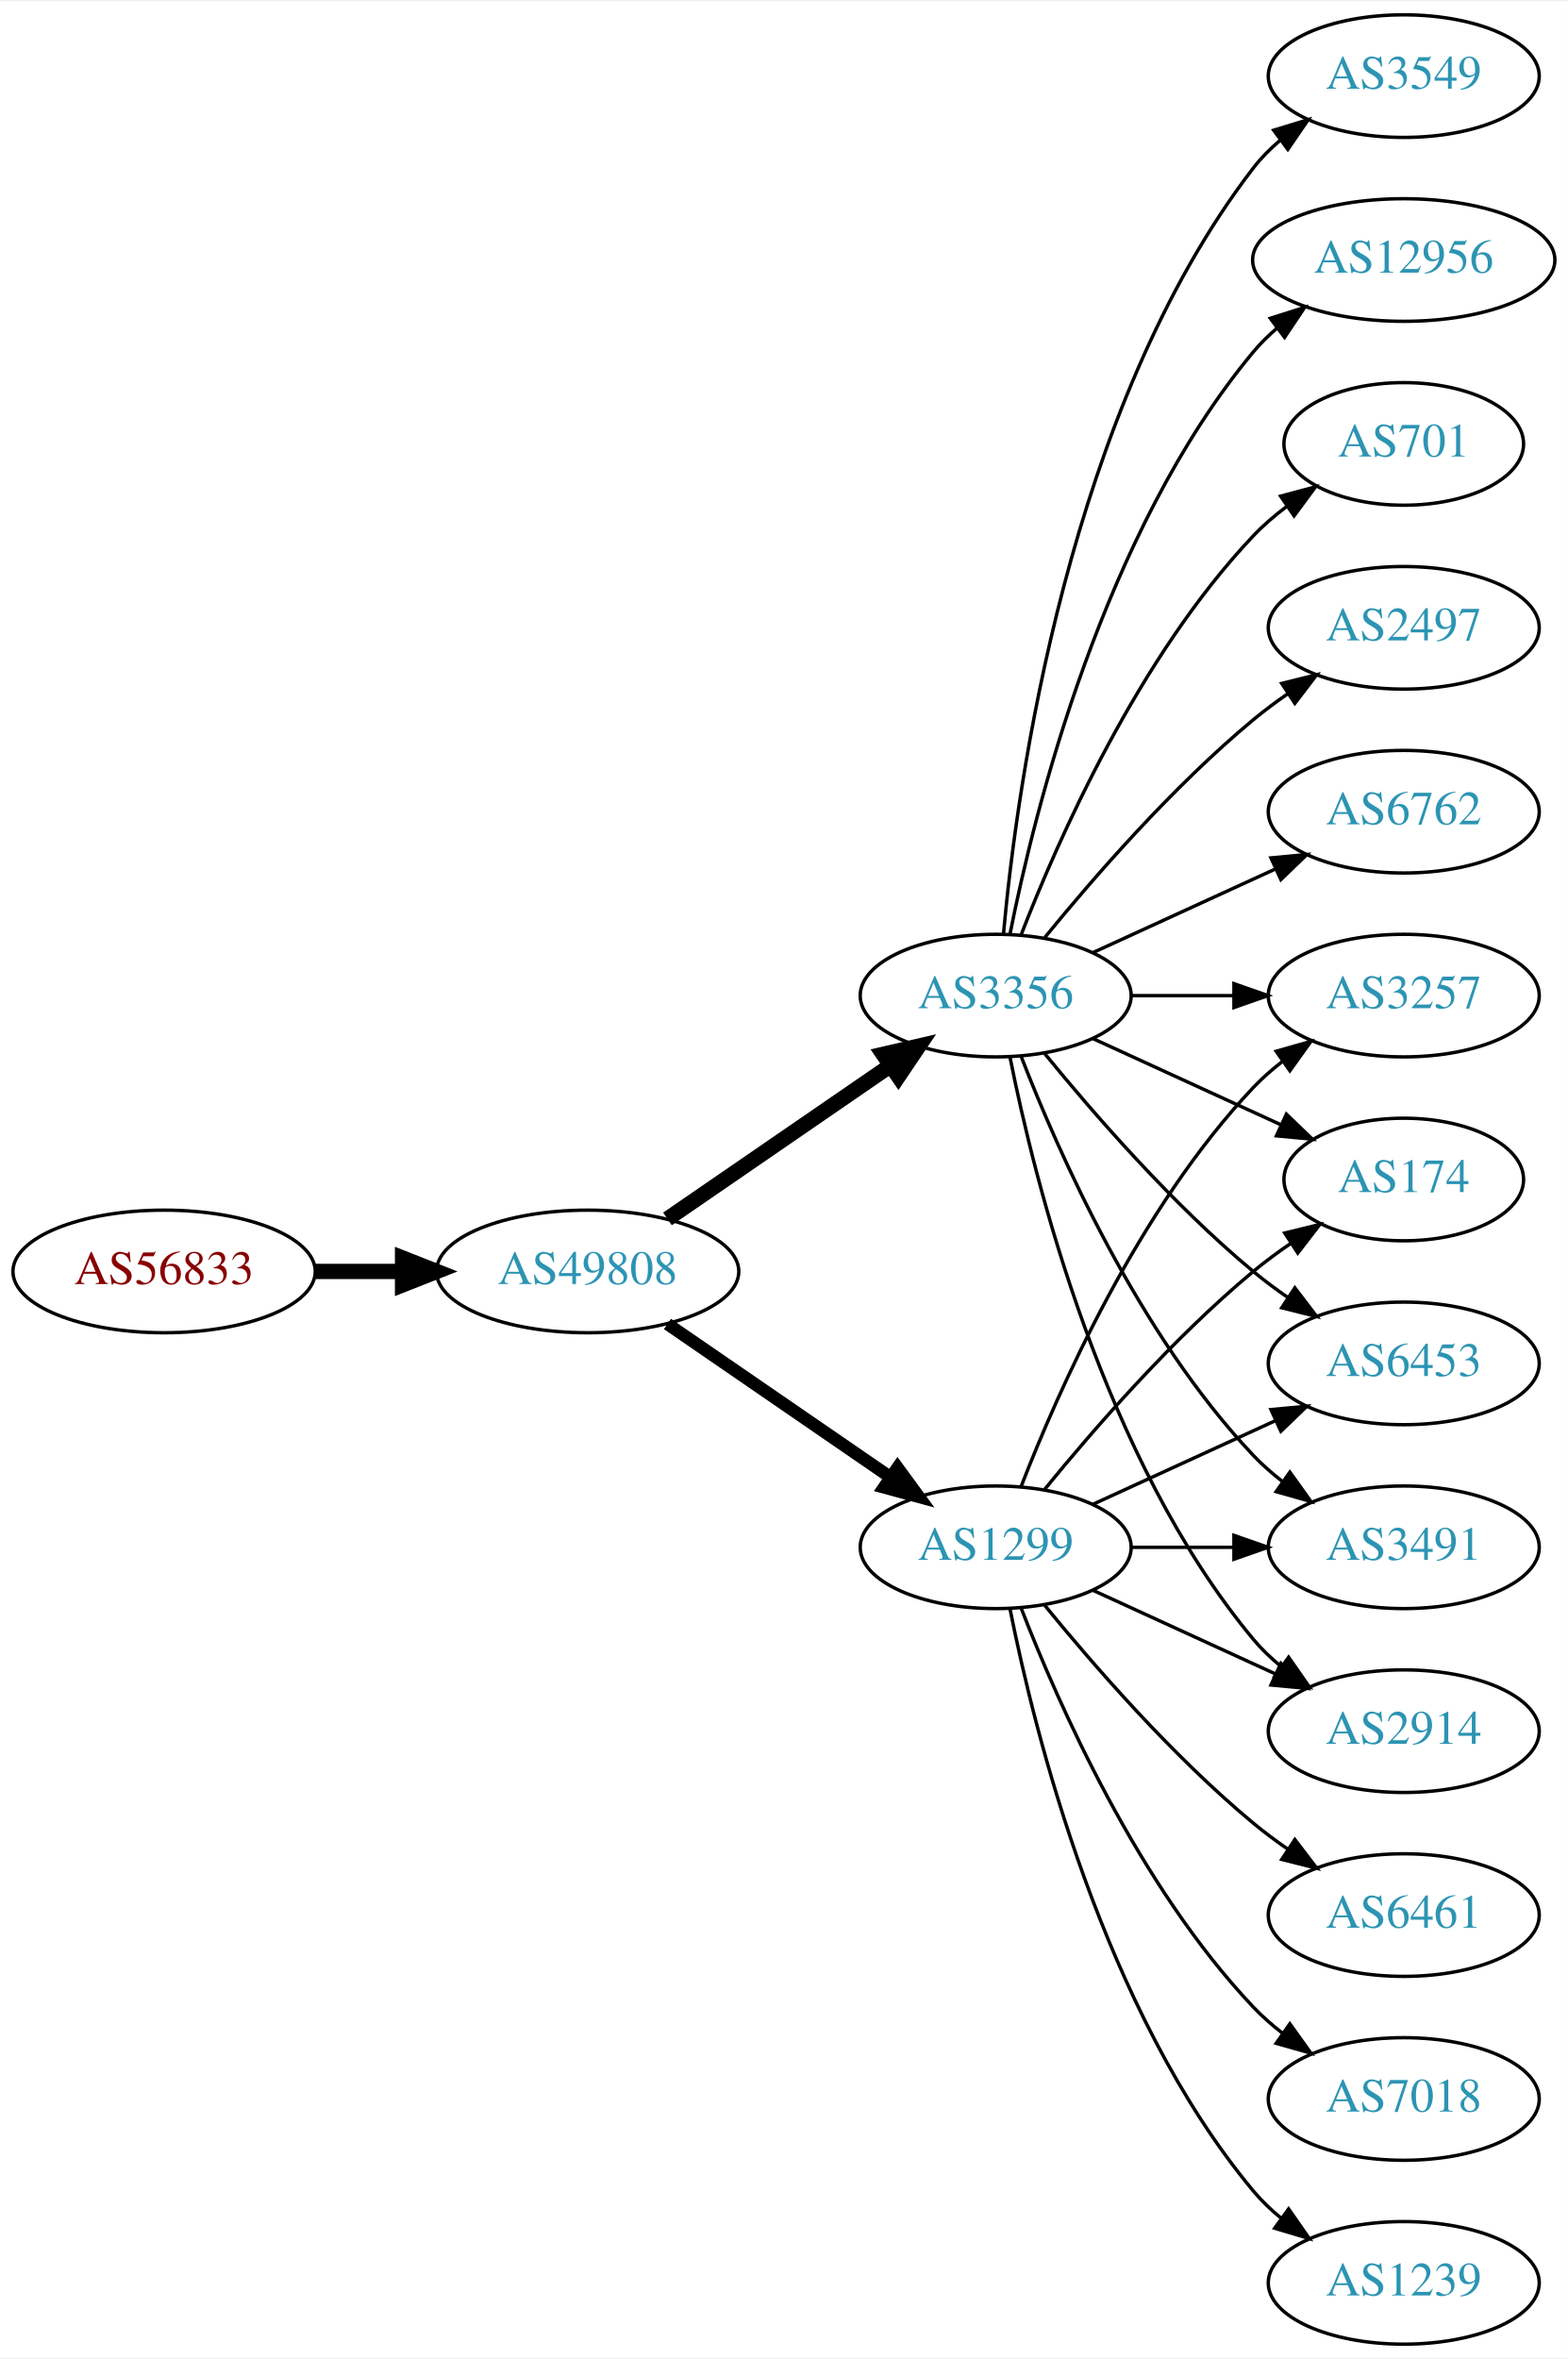
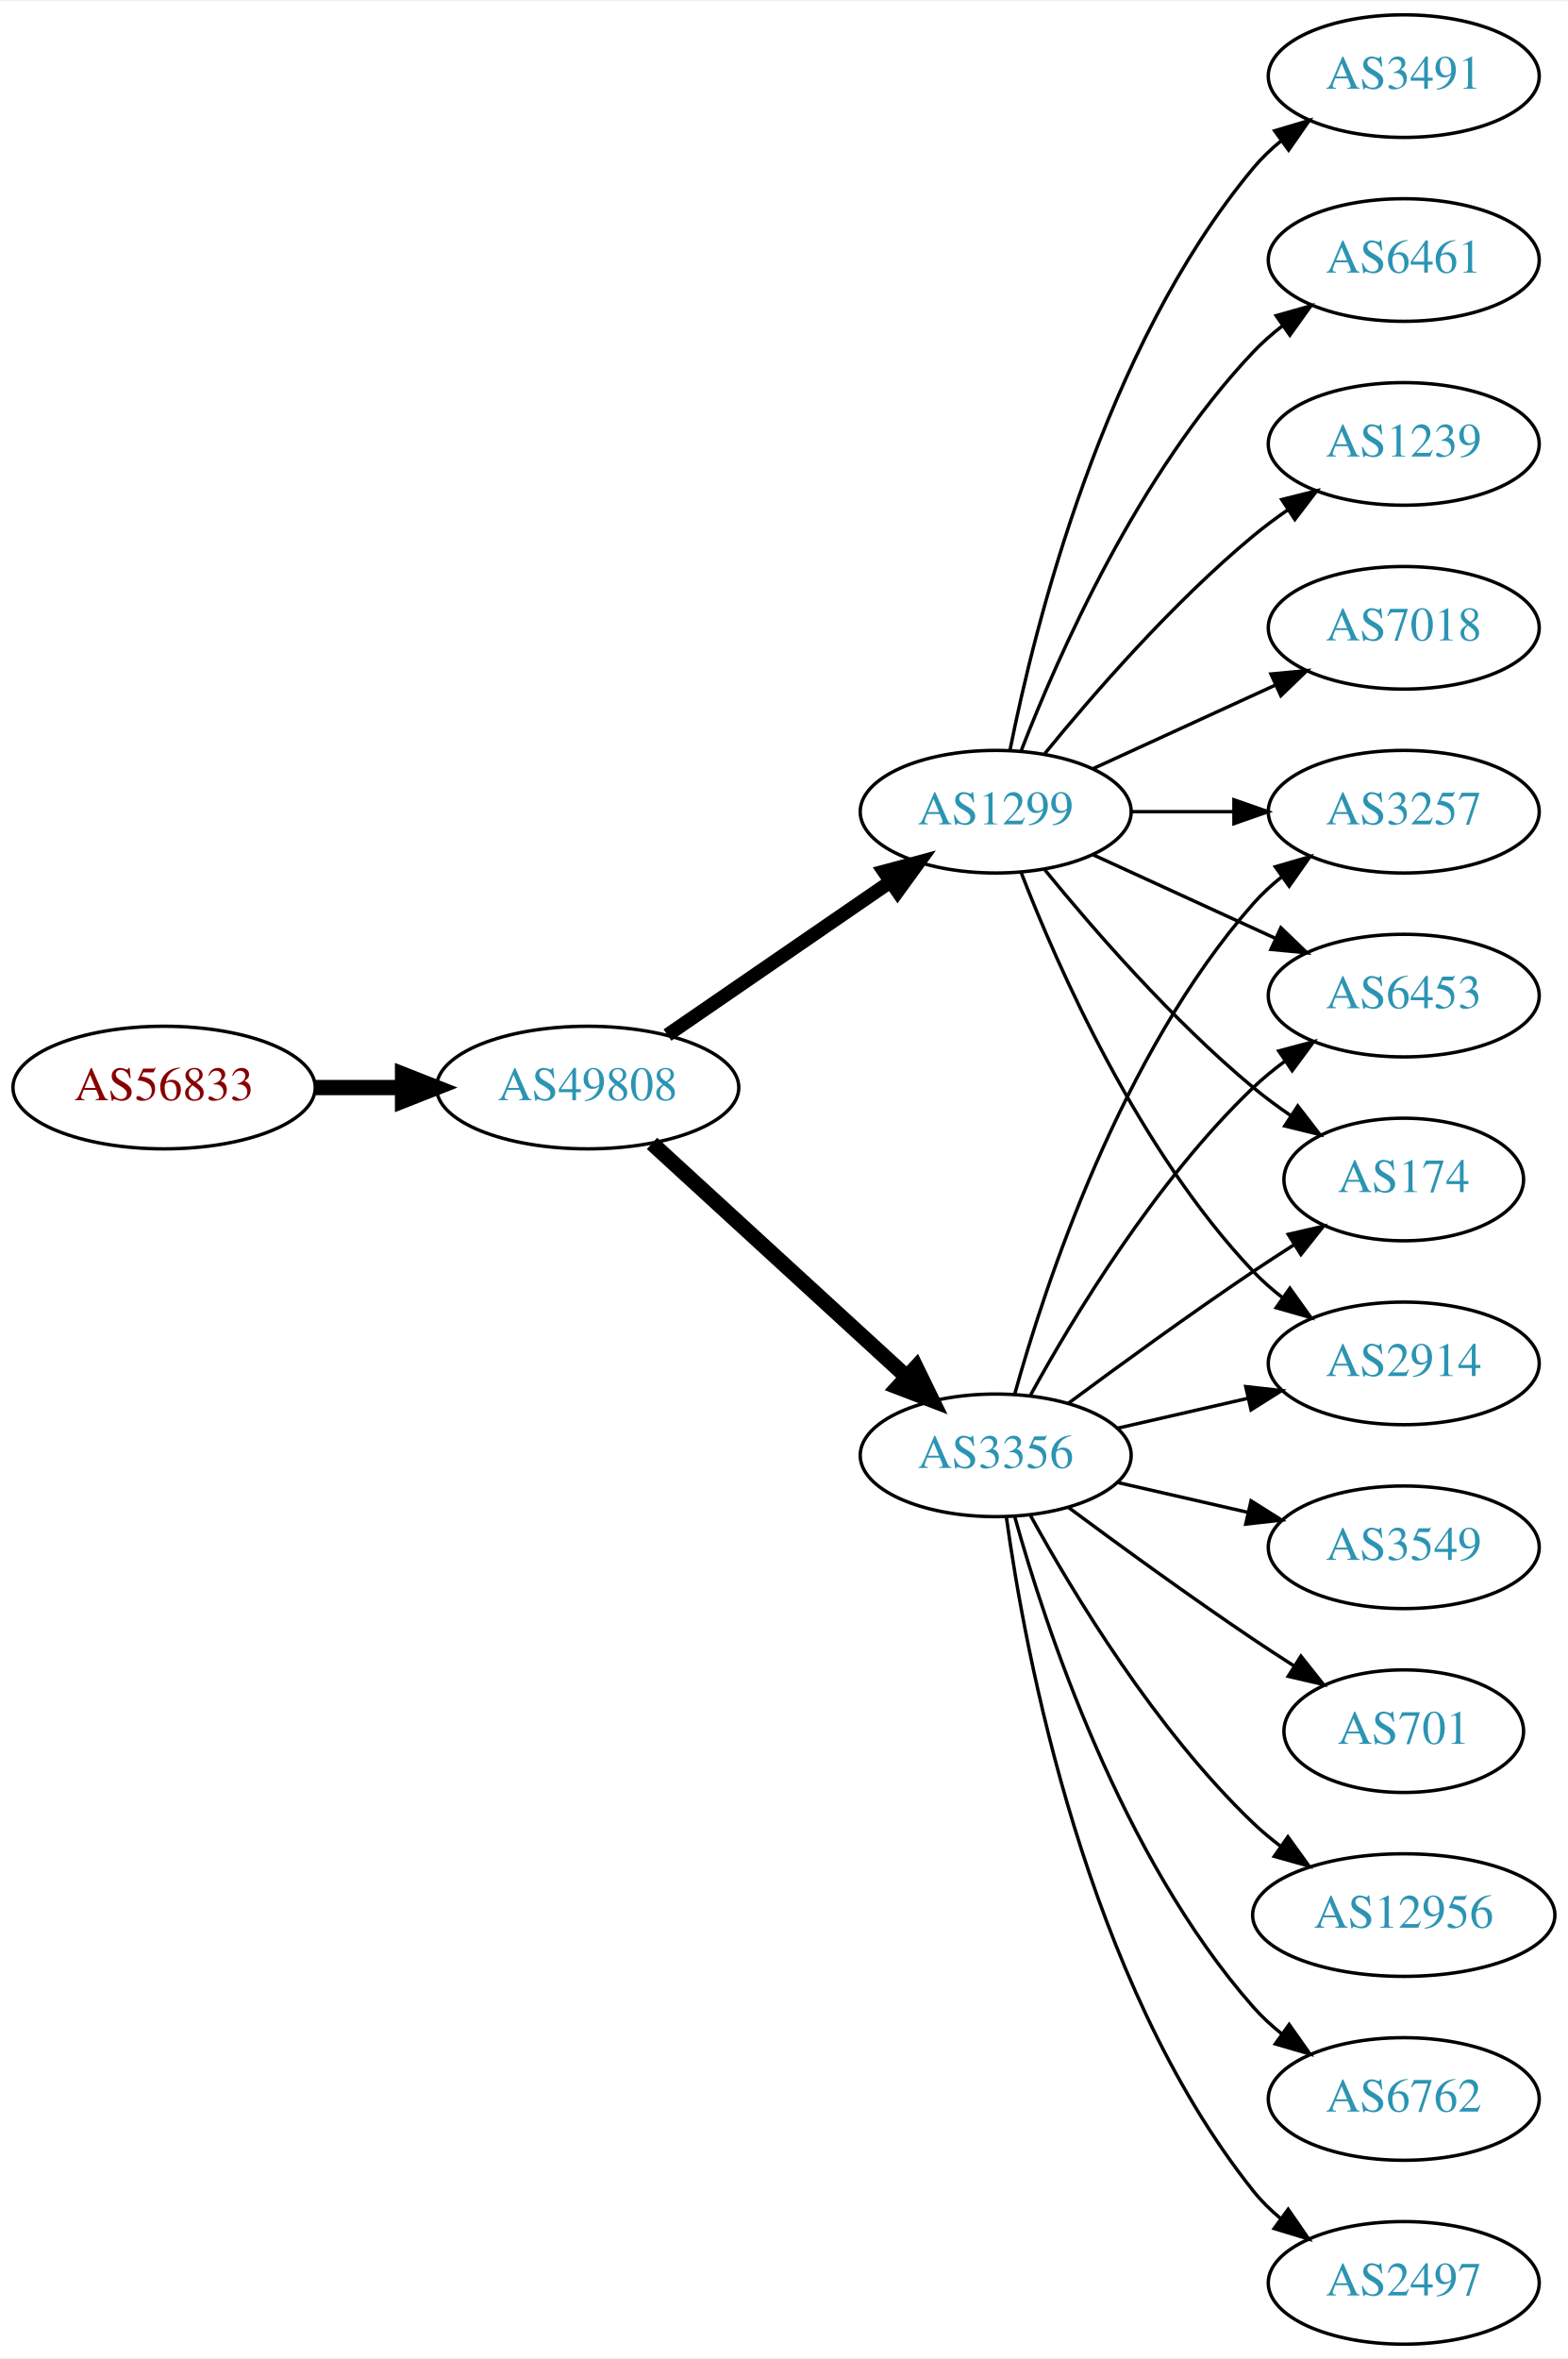
<svg xmlns="http://www.w3.org/2000/svg" xmlns:xlink="http://www.w3.org/1999/xlink" width="460pt" height="692pt" viewBox="0.00 0.00 460.47 692.00">
  <g id="graph0" class="graph" transform="scale(1 1) rotate(0) translate(4 688)">
    <polygon fill="white" stroke="none" points="-4,4 -4,-688 456.469,-688 456.469,4 -4,4" />
    <g id="node1" class="node">
      <g id="a_node1">
        <a xlink:href="/asn/56833" xlink:title="AS56833 ~ mieX.at [AT]">
-           <ellipse fill="#ffffff" stroke="black" cx="44.196" cy="-315" rx="44.393" ry="18" />
-           <text text-anchor="middle" x="44.196" y="-311.3" font-family="Times,serif" font-size="14.00" fill="#880000">AS56833</text>
+           <ellipse fill="#ffffff" stroke="black" cx="44.196" cy="-369" rx="44.393" ry="18" />
+           <text text-anchor="middle" x="44.196" y="-365.3" font-family="Times,serif" font-size="14.00" fill="#880000">AS56833</text>
        </a>
      </g>
    </g>
    <g id="node2" class="node">
      <g id="a_node2">
        <a xlink:href="/asn/49808" xlink:title="AS49808 ~ POWERSPEED-AS [AT]">
-           <ellipse fill="#ffffff" stroke="black" cx="168.588" cy="-315" rx="44.393" ry="18" />
-           <text text-anchor="middle" x="168.588" y="-311.3" font-family="Times,serif" font-size="14.00" fill="#2c94b3">AS49808</text>
+           <ellipse fill="#ffffff" stroke="black" cx="168.588" cy="-369" rx="44.393" ry="18" />
+           <text text-anchor="middle" x="168.588" y="-365.3" font-family="Times,serif" font-size="14.00" fill="#2c94b3">AS49808</text>
        </a>
      </g>
    </g>
    <g id="edge1" class="edge">
-       <path fill="none" stroke="black" stroke-width="4.5" d="M88.692,-315C96.898,-315 105.569,-315 114.041,-315" />
-       <polygon fill="black" stroke="black" stroke-width="4.5" points="114.233,-318.938 124.233,-315 114.233,-311.063 114.233,-318.938" />
+       <path fill="none" stroke="black" stroke-width="4.5" d="M88.692,-369C96.898,-369 105.569,-369 114.041,-369" />
+       <polygon fill="black" stroke="black" stroke-width="4.5" points="114.233,-372.938 124.233,-369 114.233,-365.063 114.233,-372.938" />
    </g>
    <g id="node3" class="node">
      <g id="a_node3">
-         <a xlink:href="/asn/1299" xlink:title="AS1299 ~ Telia Carrier [EU]">
-           <ellipse fill="#ffffff" stroke="black" cx="288.431" cy="-234" rx="39.794" ry="18" />
-           <text text-anchor="middle" x="288.431" y="-230.3" font-family="Times,serif" font-size="14.00" fill="#2c94b3">AS1299</text>
+         <a xlink:href="/asn/3356" xlink:title="AS3356 ~ Level 3 Parent, LLC [US]">
+           <ellipse fill="#ffffff" stroke="black" cx="288.431" cy="-261" rx="39.794" ry="18" />
+           <text text-anchor="middle" x="288.431" y="-257.3" font-family="Times,serif" font-size="14.00" fill="#2c94b3">AS3356</text>
        </a>
      </g>
    </g>
    <g id="edge2" class="edge">
-       <path fill="none" stroke="black" stroke-width="3.682" d="M192.031,-299.574C210.612,-286.802 237.173,-268.545 257.553,-254.537" />
-       <polygon fill="black" stroke="black" stroke-width="3.682" points="259.609,-257.371 265.867,-248.822 255.643,-251.602 259.609,-257.371" />
+       <path fill="none" stroke="black" stroke-width="4.5" d="M187.486,-352.597C207.414,-334.333 239.772,-304.678 262.249,-284.079" />
+       <polygon fill="black" stroke="black" stroke-width="4.5" points="265.039,-286.863 269.751,-277.203 259.718,-281.057 265.039,-286.863" />
    </g>
    <g id="node4" class="node">
      <g id="a_node4">
-         <a xlink:href="/asn/3356" xlink:title="AS3356 ~ Level 3 Parent, LLC [US]">
-           <ellipse fill="#ffffff" stroke="black" cx="288.431" cy="-396" rx="39.794" ry="18" />
-           <text text-anchor="middle" x="288.431" y="-392.3" font-family="Times,serif" font-size="14.00" fill="#2c94b3">AS3356</text>
+         <a xlink:href="/asn/1299" xlink:title="AS1299 ~ Telia Carrier [EU]">
+           <ellipse fill="#ffffff" stroke="black" cx="288.431" cy="-450" rx="39.794" ry="18" />
+           <text text-anchor="middle" x="288.431" y="-446.3" font-family="Times,serif" font-size="14.00" fill="#2c94b3">AS1299</text>
        </a>
      </g>
    </g>
    <g id="edge3" class="edge">
-       <path fill="none" stroke="black" stroke-width="4.5" d="M192.031,-330.426C210.612,-343.198 237.173,-361.455 257.553,-375.463" />
-       <polygon fill="black" stroke="black" stroke-width="4.5" points="255.396,-378.758 265.867,-381.178 259.856,-372.269 255.396,-378.758" />
+       <path fill="none" stroke="black" stroke-width="4.05" d="M192.031,-384.426C210.612,-397.198 237.173,-415.455 257.553,-429.463" />
+       <polygon fill="black" stroke="black" stroke-width="4.05" points="255.619,-432.434 265.867,-435.178 259.633,-426.593 255.619,-432.434" />
    </g>
    <g id="node5" class="node">
      <g id="a_node5">
-         <a xlink:href="/asn/3257" xlink:title="AS3257 ~ GTT [DE]">
+         <a xlink:href="/asn/6453" xlink:title="AS6453 ~ TATA COMMUNICATIONS (AMERICA) INC [US]">
          <ellipse fill="#ffffff" stroke="black" cx="408.273" cy="-396" rx="39.794" ry="18" />
-           <text text-anchor="middle" x="408.273" y="-392.3" font-family="Times,serif" font-size="14.00" fill="#2c94b3">AS3257</text>
+           <text text-anchor="middle" x="408.273" y="-392.3" font-family="Times,serif" font-size="14.00" fill="#2c94b3">AS6453</text>
        </a>
      </g>
    </g>
    <g id="edge4" class="edge">
-       <path fill="none" stroke="black" d="M295.954,-251.994C306.704,-279.728 330.362,-333.429 364.077,-369 366.663,-371.728 369.581,-374.294 372.649,-376.677" />
-       <polygon fill="black" stroke="black" points="370.803,-379.658 380.997,-382.543 374.827,-373.93 370.803,-379.658" />
+       <path fill="none" stroke="black" d="M298.672,-278.713C311.218,-301.561 335.394,-341.611 364.077,-369 366.946,-371.739 370.134,-374.347 373.443,-376.785" />
+       <polygon fill="black" stroke="black" points="371.567,-379.742 381.803,-382.477 375.507,-373.956 371.567,-379.742" />
    </g>
    <g id="node6" class="node">
      <g id="a_node6">
+         <a xlink:href="/asn/2497" xlink:title="AS2497 ~ Internet Initiative Japan Inc. [JP]">
+           <ellipse fill="#ffffff" stroke="black" cx="408.273" cy="-18" rx="39.794" ry="18" />
+           <text text-anchor="middle" x="408.273" y="-14.3" font-family="Times,serif" font-size="14.00" fill="#2c94b3">AS2497</text>
+         </a>
+       </g>
+     </g>
+     <g id="edge5" class="edge">
+       <path fill="none" stroke="black" d="M291.57,-242.83C297.07,-203.026 314.896,-106.767 364.077,-45 366.419,-42.06 369.173,-39.351 372.139,-36.879" />
+       <polygon fill="black" stroke="black" points="374.331,-39.612 380.345,-30.89 370.204,-33.958 374.331,-39.612" />
+     </g>
+     <g id="node7" class="node">
+       <g id="a_node7">
        <a xlink:href="/asn/174" xlink:title="AS174 ~ Cogent Communications [US]">
          <ellipse fill="#ffffff" stroke="black" cx="408.273" cy="-342" rx="35.194" ry="18" />
          <text text-anchor="middle" x="408.273" y="-338.3" font-family="Times,serif" font-size="14.00" fill="#2c94b3">AS174</text>
        </a>
      </g>
    </g>
-     <g id="edge5" class="edge">
-       <path fill="none" stroke="black" d="M302.85,-251.065C316.964,-268.375 340.379,-295.345 364.077,-315 367.54,-317.872 371.333,-320.669 375.187,-323.308" />
-       <polygon fill="black" stroke="black" points="373.33,-326.275 383.62,-328.797 377.149,-320.408 373.33,-326.275" />
-     </g>
-     <g id="node7" class="node">
-       <g id="a_node7">
-         <a xlink:href="/asn/6453" xlink:title="AS6453 ~ TATA COMMUNICATIONS (AMERICA) INC [US]">
-           <ellipse fill="#ffffff" stroke="black" cx="408.273" cy="-288" rx="39.794" ry="18" />
-           <text text-anchor="middle" x="408.273" y="-284.3" font-family="Times,serif" font-size="14.00" fill="#2c94b3">AS6453</text>
-         </a>
-       </g>
-     </g>
    <g id="edge6" class="edge">
-       <path fill="none" stroke="black" d="M317.06,-246.661C333.017,-253.973 353.287,-263.261 370.57,-271.181" />
-       <polygon fill="black" stroke="black" points="369.269,-274.435 379.818,-275.419 372.185,-268.071 369.269,-274.435" />
+       <path fill="none" stroke="black" d="M309.761,-276.277C324.623,-287.304 345.368,-302.407 364.077,-315 367.895,-317.569 371.945,-320.21 375.975,-322.786" />
+       <polygon fill="black" stroke="black" points="374.344,-325.895 384.669,-328.271 378.079,-319.975 374.344,-325.895" />
    </g>
    <g id="node8" class="node">
      <g id="a_node8">
-         <a xlink:href="/asn/6461" xlink:title="AS6461 ~ Zayo Bandwidth [US]">
-           <ellipse fill="#ffffff" stroke="black" cx="408.273" cy="-126" rx="39.794" ry="18" />
-           <text text-anchor="middle" x="408.273" y="-122.3" font-family="Times,serif" font-size="14.00" fill="#2c94b3">AS6461</text>
+         <a xlink:href="/asn/2914" xlink:title="AS2914 ~ NTT America, Inc. [US]">
+           <ellipse fill="#ffffff" stroke="black" cx="408.273" cy="-288" rx="39.794" ry="18" />
+           <text text-anchor="middle" x="408.273" y="-284.3" font-family="Times,serif" font-size="14.00" fill="#2c94b3">AS2914</text>
        </a>
      </g>
    </g>
    <g id="edge7" class="edge">
-       <path fill="none" stroke="black" d="M302.85,-216.935C316.964,-199.625 340.379,-172.655 364.077,-153 367.294,-150.332 370.794,-147.73 374.365,-145.259" />
-       <polygon fill="black" stroke="black" points="376.288,-148.183 382.721,-139.764 372.442,-142.334 376.288,-148.183" />
+       <path fill="none" stroke="black" d="M324.15,-268.955C336.15,-271.704 349.771,-274.825 362.463,-277.733" />
+       <polygon fill="black" stroke="black" points="361.866,-281.187 372.395,-280.009 363.429,-274.364 361.866,-281.187" />
    </g>
    <g id="node9" class="node">
      <g id="a_node9">
-         <a xlink:href="/asn/7018" xlink:title="AS7018 ~ AT&amp;T Services, Inc. [US]">
-           <ellipse fill="#ffffff" stroke="black" cx="408.273" cy="-72" rx="39.794" ry="18" />
-           <text text-anchor="middle" x="408.273" y="-68.3" font-family="Times,serif" font-size="14.00" fill="#2c94b3">AS7018</text>
+         <a xlink:href="/asn/3549" xlink:title="AS3549 ~ Level 3 Parent, LLC [US]">
+           <ellipse fill="#ffffff" stroke="black" cx="408.273" cy="-234" rx="39.794" ry="18" />
+           <text text-anchor="middle" x="408.273" y="-230.3" font-family="Times,serif" font-size="14.00" fill="#2c94b3">AS3549</text>
        </a>
      </g>
    </g>
    <g id="edge8" class="edge">
-       <path fill="none" stroke="black" d="M295.954,-216.006C306.704,-188.272 330.362,-134.571 364.077,-99 366.663,-96.272 369.581,-93.706 372.649,-91.323" />
-       <polygon fill="black" stroke="black" points="374.827,-94.07 380.997,-85.457 370.803,-88.342 374.827,-94.07" />
+       <path fill="none" stroke="black" d="M324.15,-253.045C336.15,-250.296 349.771,-247.175 362.463,-244.267" />
+       <polygon fill="black" stroke="black" points="363.429,-247.636 372.395,-241.991 361.866,-240.813 363.429,-247.636" />
    </g>
    <g id="node10" class="node">
      <g id="a_node10">
-         <a xlink:href="/asn/1239" xlink:title="AS1239 ~ Sprint [US]">
-           <ellipse fill="#ffffff" stroke="black" cx="408.273" cy="-18" rx="39.794" ry="18" />
-           <text text-anchor="middle" x="408.273" y="-14.3" font-family="Times,serif" font-size="14.00" fill="#2c94b3">AS1239</text>
+         <a xlink:href="/asn/701" xlink:title="AS701 ~ UUNET [US]">
+           <ellipse fill="#ffffff" stroke="black" cx="408.273" cy="-180" rx="35.194" ry="18" />
+           <text text-anchor="middle" x="408.273" y="-176.3" font-family="Times,serif" font-size="14.00" fill="#2c94b3">AS701</text>
        </a>
      </g>
    </g>
    <g id="edge9" class="edge">
-       <path fill="none" stroke="black" d="M292.629,-215.927C299.793,-179.859 320.067,-97.875 364.077,-45 366.482,-42.111 369.278,-39.437 372.271,-36.987" />
-       <polygon fill="black" stroke="black" points="374.461,-39.722 380.514,-31.027 370.359,-34.05 374.461,-39.722" />
+       <path fill="none" stroke="black" d="M309.761,-245.723C324.623,-234.696 345.368,-219.593 364.077,-207 367.895,-204.431 371.945,-201.79 375.975,-199.214" />
+       <polygon fill="black" stroke="black" points="378.079,-202.025 384.669,-193.729 374.344,-196.105 378.079,-202.025" />
    </g>
    <g id="node11" class="node">
      <g id="a_node11">
-         <a xlink:href="/asn/3491" xlink:title="AS3491 ~ PCCW Global, Inc. [US]">
-           <ellipse fill="#ffffff" stroke="black" cx="408.273" cy="-234" rx="39.794" ry="18" />
-           <text text-anchor="middle" x="408.273" y="-230.3" font-family="Times,serif" font-size="14.00" fill="#2c94b3">AS3491</text>
+         <a xlink:href="/asn/12956" xlink:title="AS12956 ~ TELXIUS [ES]">
+           <ellipse fill="#ffffff" stroke="black" cx="408.273" cy="-126" rx="44.393" ry="18" />
+           <text text-anchor="middle" x="408.273" y="-122.3" font-family="Times,serif" font-size="14.00" fill="#2c94b3">AS12956</text>
        </a>
      </g>
    </g>
    <g id="edge10" class="edge">
-       <path fill="none" stroke="black" d="M328.343,-234C337.897,-234 348.246,-234 358.209,-234" />
-       <polygon fill="black" stroke="black" points="358.402,-237.5 368.402,-234 358.402,-230.5 358.402,-237.5" />
+       <path fill="none" stroke="black" d="M298.672,-243.287C311.218,-220.439 335.394,-180.389 364.077,-153 366.584,-150.607 369.335,-148.313 372.197,-146.145" />
+       <polygon fill="black" stroke="black" points="374.249,-148.982 380.448,-140.39 370.244,-143.241 374.249,-148.982" />
    </g>
    <g id="node12" class="node">
      <g id="a_node12">
-         <a xlink:href="/asn/2914" xlink:title="AS2914 ~ NTT America, Inc. [US]">
-           <ellipse fill="#ffffff" stroke="black" cx="408.273" cy="-180" rx="39.794" ry="18" />
-           <text text-anchor="middle" x="408.273" y="-176.3" font-family="Times,serif" font-size="14.00" fill="#2c94b3">AS2914</text>
+         <a xlink:href="/asn/6762" xlink:title="AS6762 ~ TELECOM ITALIA SPARKLE S.p.A. [IT]">
+           <ellipse fill="#ffffff" stroke="black" cx="408.273" cy="-72" rx="39.794" ry="18" />
+           <text text-anchor="middle" x="408.273" y="-68.3" font-family="Times,serif" font-size="14.00" fill="#2c94b3">AS6762</text>
        </a>
      </g>
    </g>
    <g id="edge11" class="edge">
-       <path fill="none" stroke="black" d="M317.06,-221.339C333.017,-214.027 353.287,-204.739 370.57,-196.819" />
-       <polygon fill="black" stroke="black" points="372.185,-199.929 379.818,-192.581 369.269,-193.565 372.185,-199.929" />
-     </g>
-     <g id="edge18" class="edge">
-       <path fill="none" stroke="black" d="M328.343,-396C337.897,-396 348.246,-396 358.209,-396" />
-       <polygon fill="black" stroke="black" points="358.402,-399.5 368.402,-396 358.402,-392.5 358.402,-399.5" />
-     </g>
-     <g id="edge14" class="edge">
-       <path fill="none" stroke="black" d="M317.06,-383.339C333.476,-375.817 354.457,-366.202 372.054,-358.139" />
-       <polygon fill="black" stroke="black" points="373.799,-361.189 381.432,-353.842 370.883,-354.826 373.799,-361.189" />
-     </g>
-     <g id="edge12" class="edge">
-       <path fill="none" stroke="black" d="M302.85,-378.935C316.964,-361.625 340.379,-334.655 364.077,-315 367.294,-312.332 370.794,-309.73 374.365,-307.259" />
-       <polygon fill="black" stroke="black" points="376.288,-310.183 382.721,-301.764 372.442,-304.334 376.288,-310.183" />
-     </g>
-     <g id="edge17" class="edge">
-       <path fill="none" stroke="black" d="M295.954,-378.006C306.704,-350.272 330.362,-296.571 364.077,-261 366.663,-258.272 369.581,-255.706 372.649,-253.323" />
-       <polygon fill="black" stroke="black" points="374.827,-256.07 380.997,-247.457 370.803,-250.342 374.827,-256.07" />
-     </g>
-     <g id="edge21" class="edge">
-       <path fill="none" stroke="black" d="M292.629,-377.927C299.793,-341.859 320.067,-259.875 364.077,-207 366.482,-204.111 369.278,-201.437 372.271,-198.987" />
-       <polygon fill="black" stroke="black" points="374.461,-201.723 380.514,-193.027 370.359,-196.05 374.461,-201.723" />
+       <path fill="none" stroke="black" d="M294.004,-243.054C302.909,-211.005 325.194,-143.158 364.077,-99 366.561,-96.179 369.411,-93.551 372.437,-91.129" />
+       <polygon fill="black" stroke="black" points="374.622,-93.869 380.726,-85.209 370.554,-88.172 374.622,-93.869" />
    </g>
    <g id="node13" class="node">
      <g id="a_node13">
-         <a xlink:href="/asn/6762" xlink:title="AS6762 ~ TELECOM ITALIA SPARKLE S.p.A. [IT]">
+         <a xlink:href="/asn/3257" xlink:title="AS3257 ~ GTT [DE]">
          <ellipse fill="#ffffff" stroke="black" cx="408.273" cy="-450" rx="39.794" ry="18" />
-           <text text-anchor="middle" x="408.273" y="-446.3" font-family="Times,serif" font-size="14.00" fill="#2c94b3">AS6762</text>
-         </a>
-       </g>
+           <text text-anchor="middle" x="408.273" y="-446.3" font-family="Times,serif" font-size="14.00" fill="#2c94b3">AS3257</text>
+         </a>
+       </g>
+     </g>
+     <g id="edge12" class="edge">
+       <path fill="none" stroke="black" d="M294.004,-278.946C302.909,-310.995 325.194,-378.842 364.077,-423 366.561,-425.821 369.411,-428.449 372.437,-430.871" />
+       <polygon fill="black" stroke="black" points="370.554,-433.828 380.726,-436.791 374.622,-428.131 370.554,-433.828" />
+     </g>
+     <g id="edge19" class="edge">
+       <path fill="none" stroke="black" d="M317.06,-437.339C333.017,-430.027 353.287,-420.739 370.57,-412.819" />
+       <polygon fill="black" stroke="black" points="372.185,-415.929 379.818,-408.581 369.269,-409.565 372.185,-415.929" />
+     </g>
+     <g id="edge17" class="edge">
+       <path fill="none" stroke="black" d="M302.85,-432.935C316.964,-415.625 340.379,-388.655 364.077,-369 367.54,-366.128 371.333,-363.331 375.187,-360.692" />
+       <polygon fill="black" stroke="black" points="377.149,-363.592 383.62,-355.203 373.33,-357.725 377.149,-363.592" />
+     </g>
+     <g id="edge14" class="edge">
+       <path fill="none" stroke="black" d="M295.954,-432.006C306.704,-404.272 330.362,-350.571 364.077,-315 366.663,-312.272 369.581,-309.706 372.649,-307.323" />
+       <polygon fill="black" stroke="black" points="374.827,-310.07 380.997,-301.457 370.803,-304.342 374.827,-310.07" />
    </g>
    <g id="edge13" class="edge">
-       <path fill="none" stroke="black" d="M317.06,-408.661C333.017,-415.973 353.287,-425.261 370.57,-433.181" />
-       <polygon fill="black" stroke="black" points="369.269,-436.435 379.818,-437.419 372.185,-430.071 369.269,-436.435" />
+       <path fill="none" stroke="black" d="M328.343,-450C337.897,-450 348.246,-450 358.209,-450" />
+       <polygon fill="black" stroke="black" points="358.402,-453.5 368.402,-450 358.402,-446.5 358.402,-453.5" />
    </g>
    <g id="node14" class="node">
      <g id="a_node14">
-         <a xlink:href="/asn/3549" xlink:title="AS3549 ~ Level 3 Parent, LLC [US]">
-           <ellipse fill="#ffffff" stroke="black" cx="408.273" cy="-666" rx="39.794" ry="18" />
-           <text text-anchor="middle" x="408.273" y="-662.3" font-family="Times,serif" font-size="14.00" fill="#2c94b3">AS3549</text>
+         <a xlink:href="/asn/7018" xlink:title="AS7018 ~ AT&amp;T Services, Inc. [US]">
+           <ellipse fill="#ffffff" stroke="black" cx="408.273" cy="-504" rx="39.794" ry="18" />
+           <text text-anchor="middle" x="408.273" y="-500.3" font-family="Times,serif" font-size="14.00" fill="#2c94b3">AS7018</text>
        </a>
      </g>
    </g>
    <g id="edge15" class="edge">
-       <path fill="none" stroke="black" d="M290.715,-414.117C294.613,-457.332 309.63,-568.131 364.077,-639 366.367,-641.981 369.087,-644.716 372.032,-647.205" />
-       <polygon fill="black" stroke="black" points="370.078,-650.113 380.208,-653.218 374.225,-644.473 370.078,-650.113" />
+       <path fill="none" stroke="black" d="M317.06,-462.661C333.017,-469.973 353.287,-479.261 370.57,-487.181" />
+       <polygon fill="black" stroke="black" points="369.269,-490.435 379.818,-491.419 372.185,-484.071 369.269,-490.435" />
    </g>
    <g id="node15" class="node">
      <g id="a_node15">
-         <a xlink:href="/asn/12956" xlink:title="AS12956 ~ TELXIUS [ES]">
-           <ellipse fill="#ffffff" stroke="black" cx="408.273" cy="-612" rx="44.393" ry="18" />
-           <text text-anchor="middle" x="408.273" y="-608.3" font-family="Times,serif" font-size="14.00" fill="#2c94b3">AS12956</text>
+         <a xlink:href="/asn/3491" xlink:title="AS3491 ~ PCCW Global, Inc. [US]">
+           <ellipse fill="#ffffff" stroke="black" cx="408.273" cy="-666" rx="39.794" ry="18" />
+           <text text-anchor="middle" x="408.273" y="-662.3" font-family="Times,serif" font-size="14.00" fill="#2c94b3">AS3491</text>
        </a>
      </g>
    </g>
    <g id="edge16" class="edge">
-       <path fill="none" stroke="black" d="M292.629,-414.073C299.793,-450.141 320.067,-532.125 364.077,-585 366.171,-587.515 368.561,-589.867 371.119,-592.051" />
-       <polygon fill="black" stroke="black" points="369.068,-594.887 379.167,-598.091 373.27,-589.289 369.068,-594.887" />
+       <path fill="none" stroke="black" d="M292.629,-468.073C299.793,-504.141 320.067,-586.125 364.077,-639 366.482,-641.889 369.278,-644.563 372.271,-647.013" />
+       <polygon fill="black" stroke="black" points="370.359,-649.95 380.514,-652.973 374.461,-644.277 370.359,-649.95" />
    </g>
    <g id="node16" class="node">
      <g id="a_node16">
-         <a xlink:href="/asn/701" xlink:title="AS701 ~ UUNET [US]">
-           <ellipse fill="#ffffff" stroke="black" cx="408.273" cy="-558" rx="35.194" ry="18" />
-           <text text-anchor="middle" x="408.273" y="-554.3" font-family="Times,serif" font-size="14.00" fill="#2c94b3">AS701</text>
-         </a>
-       </g>
-     </g>
-     <g id="edge19" class="edge">
-       <path fill="none" stroke="black" d="M295.954,-413.994C306.704,-441.728 330.362,-495.429 364.077,-531 367.02,-534.105 370.394,-537.001 373.929,-539.655" />
-       <polygon fill="black" stroke="black" points="372.115,-542.654 382.348,-545.397 376.059,-536.871 372.115,-542.654" />
+         <a xlink:href="/asn/6461" xlink:title="AS6461 ~ Zayo Bandwidth [US]">
+           <ellipse fill="#ffffff" stroke="black" cx="408.273" cy="-612" rx="39.794" ry="18" />
+           <text text-anchor="middle" x="408.273" y="-608.3" font-family="Times,serif" font-size="14.00" fill="#2c94b3">AS6461</text>
+         </a>
+       </g>
+     </g>
+     <g id="edge18" class="edge">
+       <path fill="none" stroke="black" d="M295.954,-467.994C306.704,-495.728 330.362,-549.429 364.077,-585 366.663,-587.728 369.581,-590.294 372.649,-592.677" />
+       <polygon fill="black" stroke="black" points="370.803,-595.658 380.997,-598.543 374.827,-589.93 370.803,-595.658" />
    </g>
    <g id="node17" class="node">
      <g id="a_node17">
-         <a xlink:href="/asn/2497" xlink:title="AS2497 ~ Internet Initiative Japan Inc. [JP]">
-           <ellipse fill="#ffffff" stroke="black" cx="408.273" cy="-504" rx="39.794" ry="18" />
-           <text text-anchor="middle" x="408.273" y="-500.3" font-family="Times,serif" font-size="14.00" fill="#2c94b3">AS2497</text>
+         <a xlink:href="/asn/1239" xlink:title="AS1239 ~ Sprint [US]">
+           <ellipse fill="#ffffff" stroke="black" cx="408.273" cy="-558" rx="39.794" ry="18" />
+           <text text-anchor="middle" x="408.273" y="-554.3" font-family="Times,serif" font-size="14.00" fill="#2c94b3">AS1239</text>
        </a>
      </g>
    </g>
    <g id="edge20" class="edge">
-       <path fill="none" stroke="black" d="M302.85,-413.065C316.964,-430.375 340.379,-457.345 364.077,-477 367.294,-479.668 370.794,-482.27 374.365,-484.741" />
-       <polygon fill="black" stroke="black" points="372.442,-487.666 382.721,-490.236 376.288,-481.817 372.442,-487.666" />
+       <path fill="none" stroke="black" d="M302.85,-467.065C316.964,-484.375 340.379,-511.345 364.077,-531 367.294,-533.668 370.794,-536.27 374.365,-538.741" />
+       <polygon fill="black" stroke="black" points="372.442,-541.666 382.721,-544.236 376.288,-535.817 372.442,-541.666" />
    </g>
  </g>
</svg>
